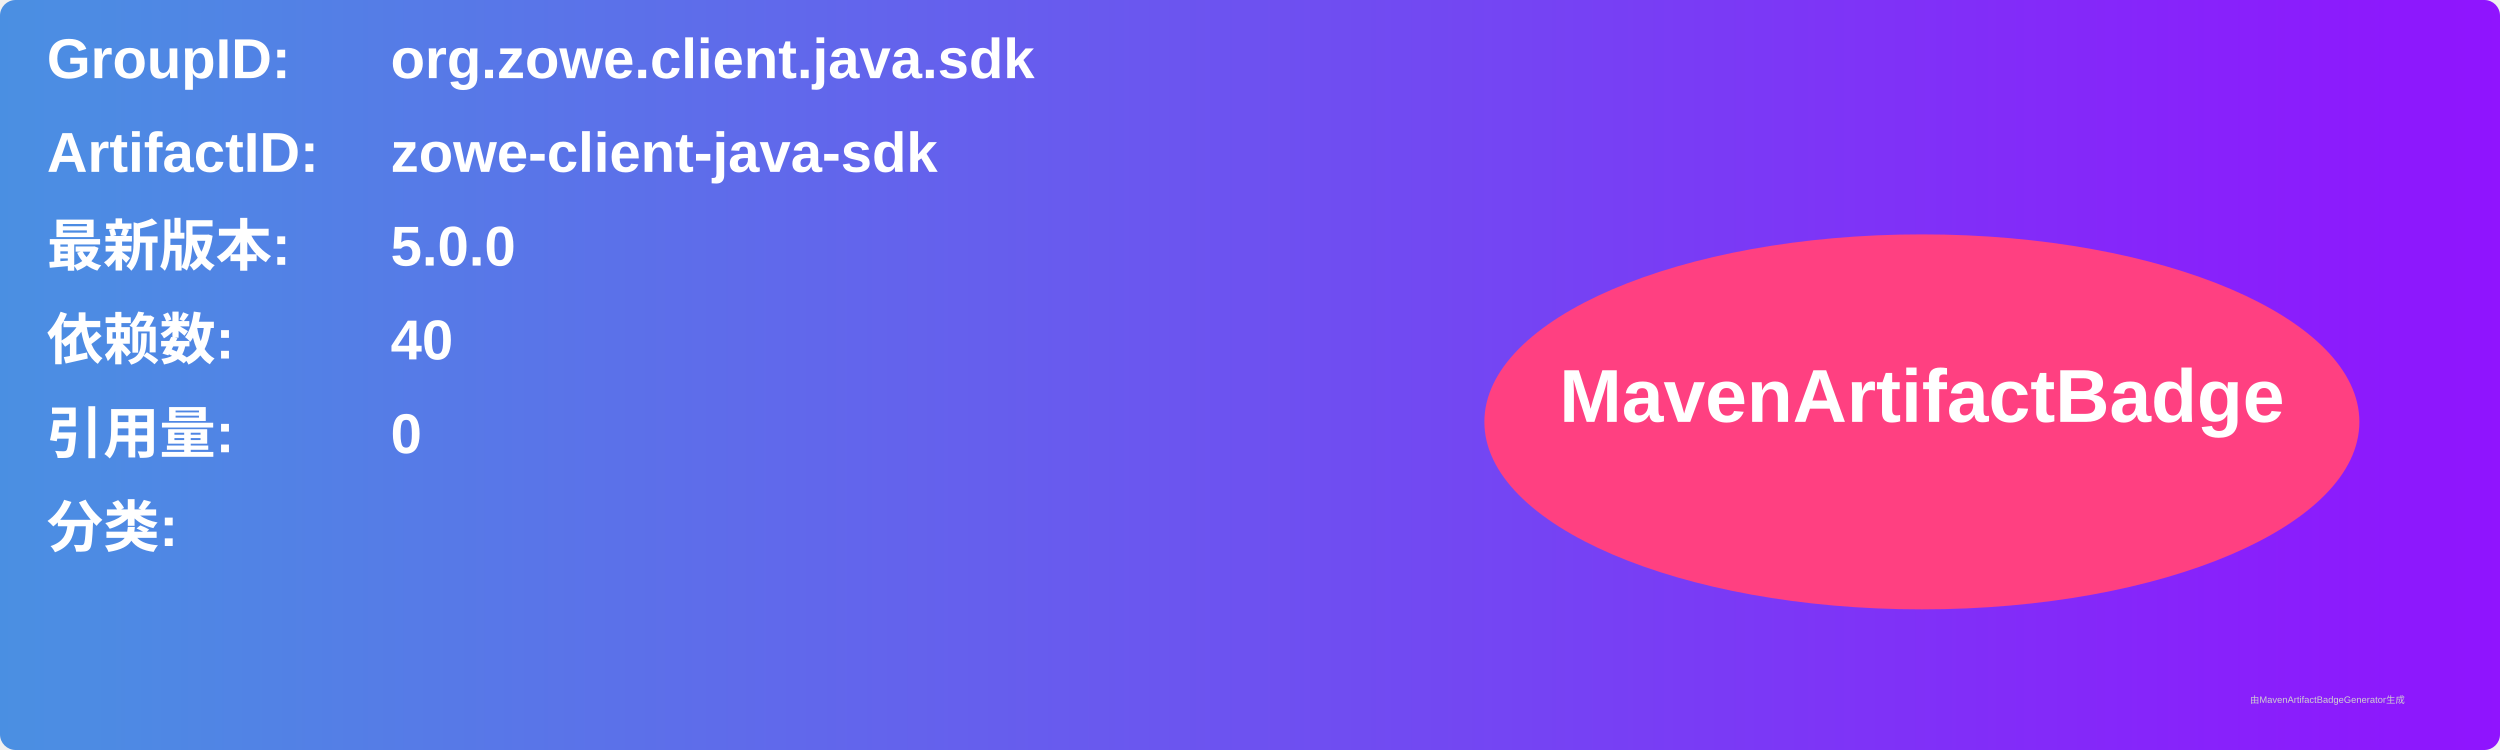
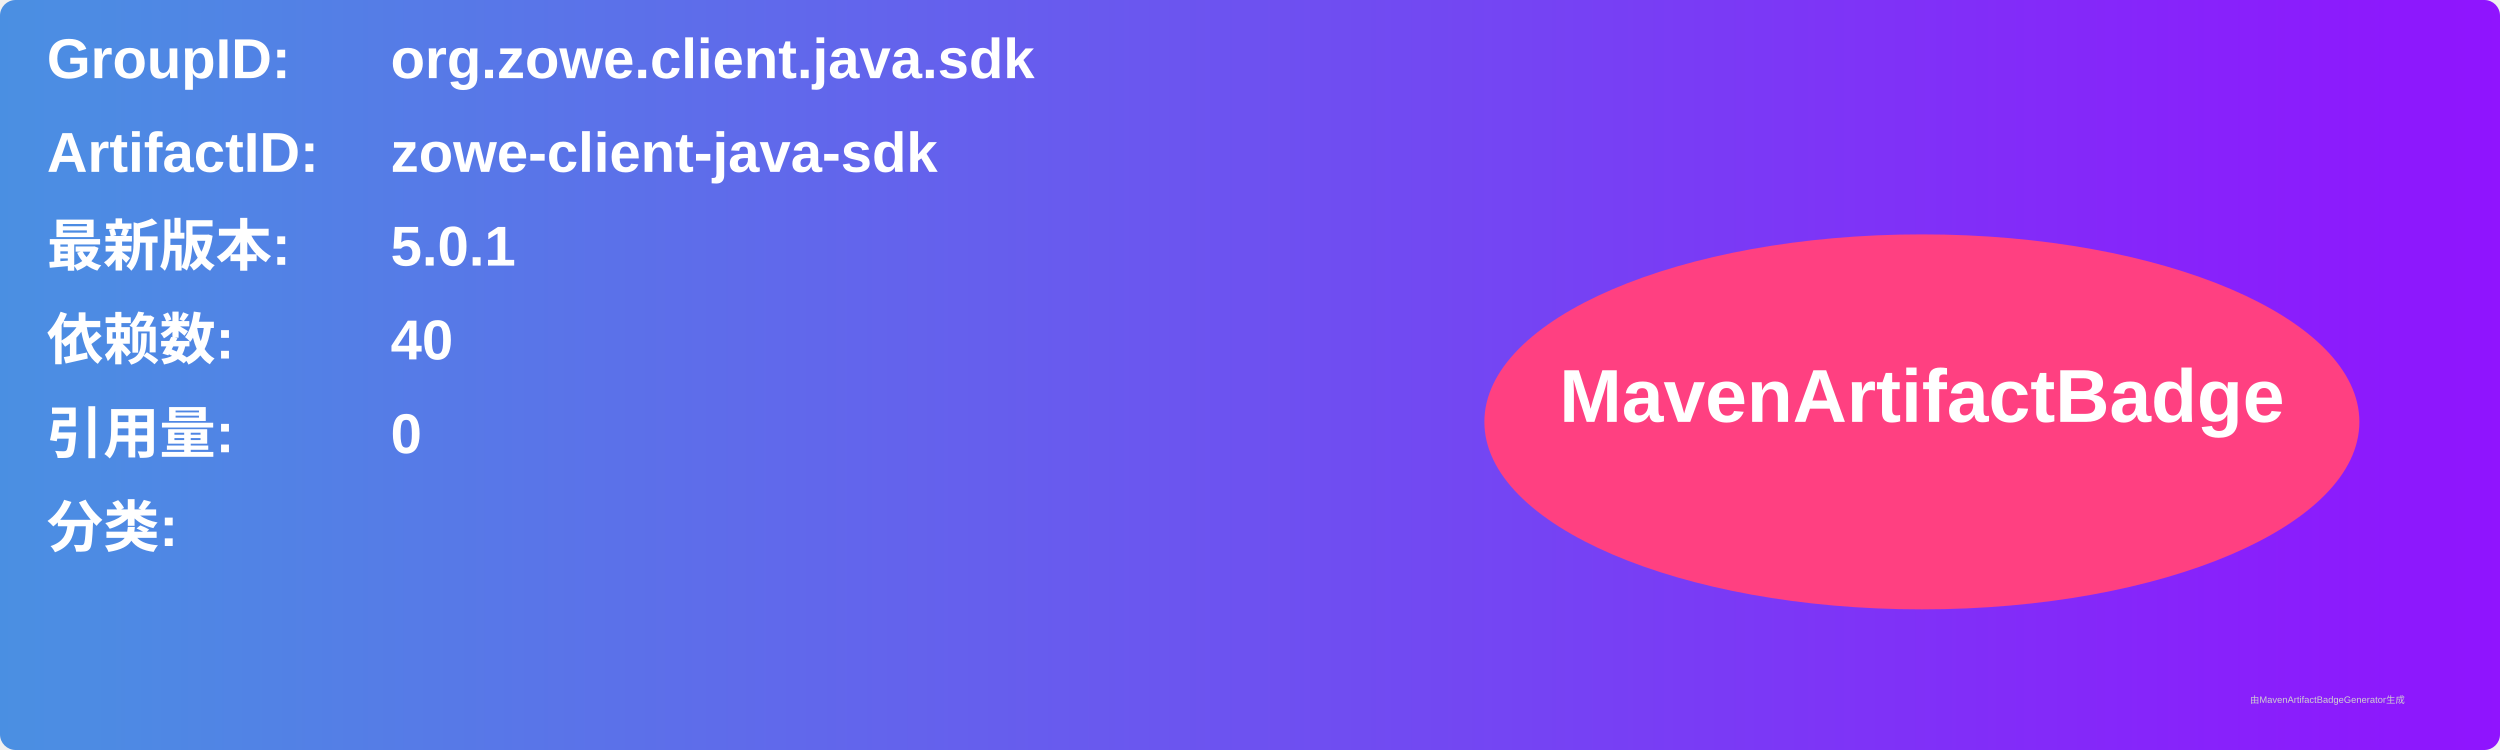
<svg xmlns="http://www.w3.org/2000/svg" width="800" height="240" viewBox="0 0 800 240">
  <linearGradient id="grad" x1="0%" y1="0%" x2="100%" y2="0%">
    <stop offset="0%" stop-color="#4a90e2" />
    <stop offset="100%" stop-color="#9013fe" />
  </linearGradient>
  <rect width="100%" height="100%" rx="5" ry="5" fill="url(#grad)" />
  <g transform="translate(15, 15)">
    <text x="0" y="10" font-family="Arial" font-size="18" fill="white" font-weight="bold" width="260">GroupID:</text>
    <text x="110" y="10" font-family="Arial" font-size="18" fill="white" font-weight="bold" width="460">org.zowe.client.java.sdk</text>
    <text x="0" y="40" font-family="Arial" font-size="18" fill="white" font-weight="bold" width="260">ArtifactID:</text>
    <text x="110" y="40" font-family="Arial" font-size="18" fill="white" font-weight="bold" width="460">zowe-client-java-sdk</text>
    <text x="0" y="70" font-family="Arial" font-size="18" fill="white" font-weight="bold">最新版本:</text>
    <text x="110" y="70" font-family="Arial" font-size="18" fill="white" font-weight="bold">
-       <tspan font-weight="bold">5.0.0</tspan>
+       <tspan font-weight="bold">5.0.1</tspan>
    </text>
    <text x="0" y="100" font-family="Arial" font-size="18" fill="white" font-weight="bold">依赖数: </text>
    <text x="110" y="100" font-family="Arial" font-size="18" fill="white">
      <tspan font-weight="bold">40</tspan>
    </text>
    <text x="0" y="130" font-family="Arial" font-size="18" fill="white" font-weight="bold">引用量: </text>
    <text x="110" y="130" font-family="Arial" font-size="18" fill="white">
      <tspan font-weight="bold">0</tspan>
    </text>
    <text x="0" y="160" font-family="Arial" font-size="18" fill="white" font-weight="bold">分类:</text>
    <text x="10" y="190" font-family="Arial" font-size="10" fill="white">
      <tspan font-weight="bold" />
    </text>
    <ellipse cx="600" cy="120" rx="140" ry="60" fill="#ff4081" />
    <text x="600" y="120" text-anchor="middle" font-family="Arial" font-size="24" fill="white" font-weight="bold">MavenArtifactBadge</text>
  </g>
  <text x="720" y="225" font-family="Arial" font-size="3" fill="#d0d0d0">由MavenArtifactBadgeGenerator生成</text>
</svg>
